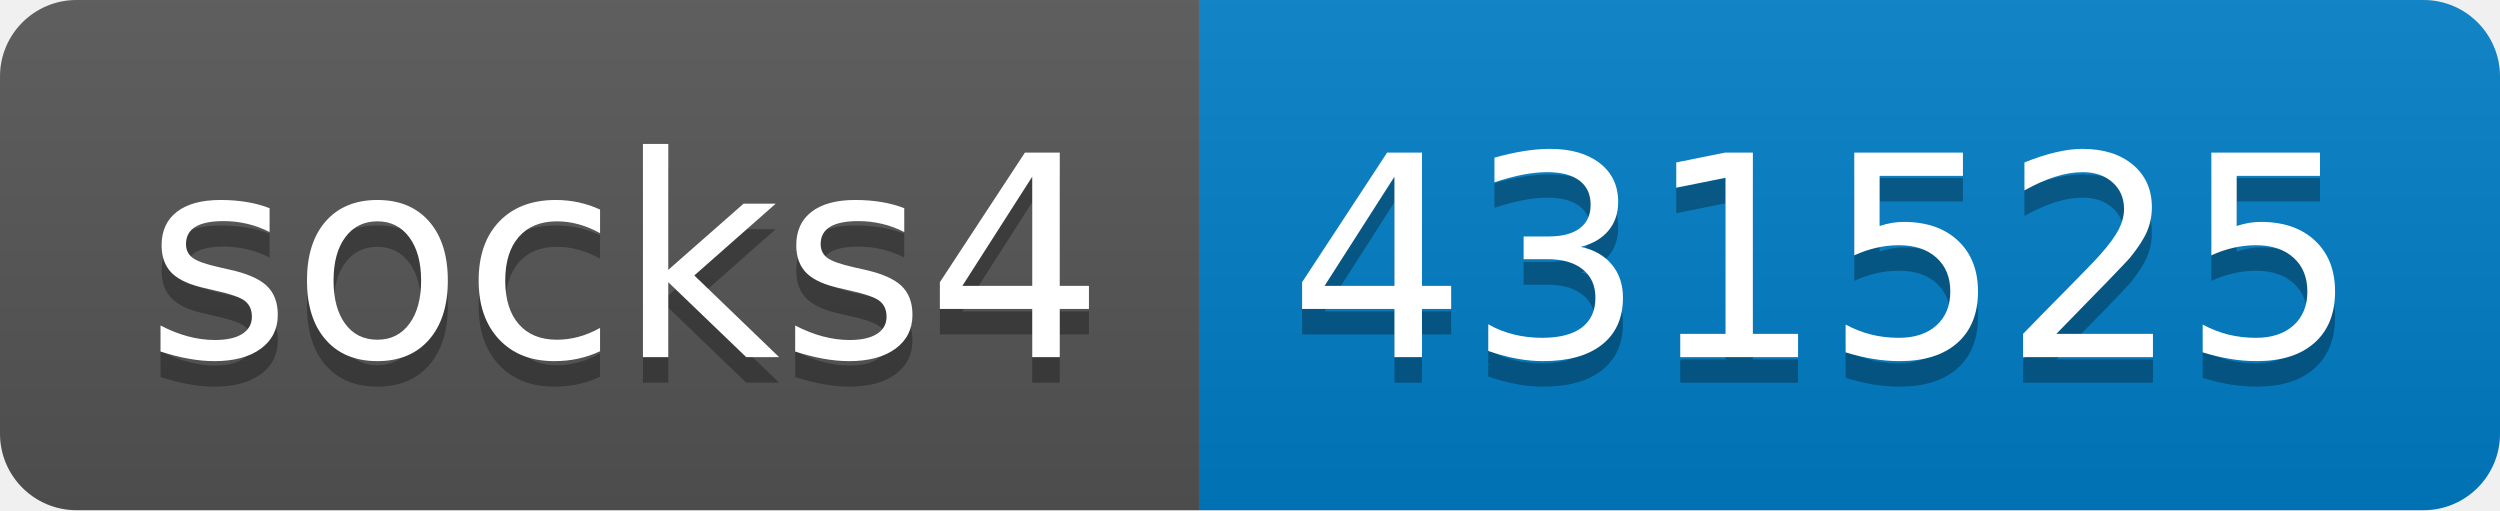
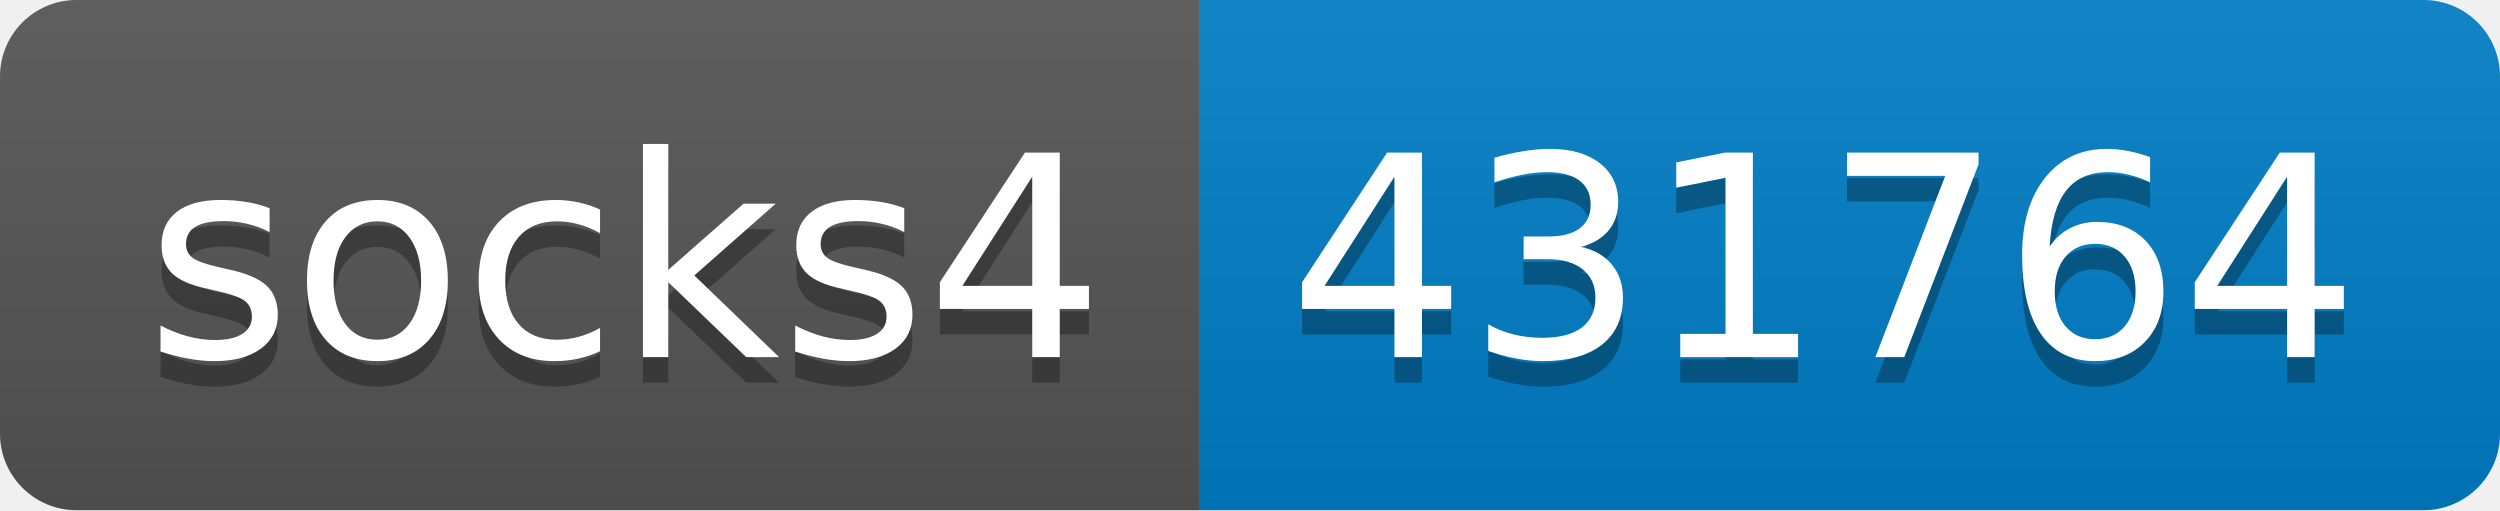
- <svg xmlns="http://www.w3.org/2000/svg" width="98" height="20" role="img" aria-label="socks4: 431525">
+ <svg xmlns="http://www.w3.org/2000/svg" width="98" height="20" role="img" aria-label="socks4: 431764">
  <linearGradient id="s" x2="0" y2="100%">
    <stop offset="0" stop-color="#bbb" stop-opacity=".1" />
    <stop offset="1" stop-opacity=".1" />
  </linearGradient>
  <clipPath id="r">
    <rect width="98" height="20" rx="3" fill="#fff" />
  </clipPath>
  <g clip-path="url(#r)">
    <rect width="47" height="20" fill="#555" />
    <rect x="47" width="51" height="20" fill="#007ec6" />
    <rect width="98" height="20" fill="url(#s)" />
  </g>
  <g fill="#fff" text-anchor="middle" font-family="Verdana,Geneva,DejaVu Sans,sans-serif" text-rendering="geometricPrecision" font-size="110">
    <text aria-hidden="true" x="245" y="150" fill="#010101" fill-opacity=".3" transform="scale(.1)" textLength="370">socks4</text>
    <text x="245" y="140" transform="scale(.1)" fill="#fff" textLength="370">socks4</text>
-     <text aria-hidden="true" x="715" y="150" fill="#010101" fill-opacity=".3" transform="scale(.1)" textLength="410">431525</text>
-     <text x="715" y="140" transform="scale(.1)" fill="#fff" textLength="410">431525</text>
+     <text aria-hidden="true" x="715" y="150" fill="#010101" fill-opacity=".3" transform="scale(.1)" textLength="410">431764</text>
+     <text x="715" y="140" transform="scale(.1)" fill="#fff" textLength="410">431764</text>
  </g>
</svg>
